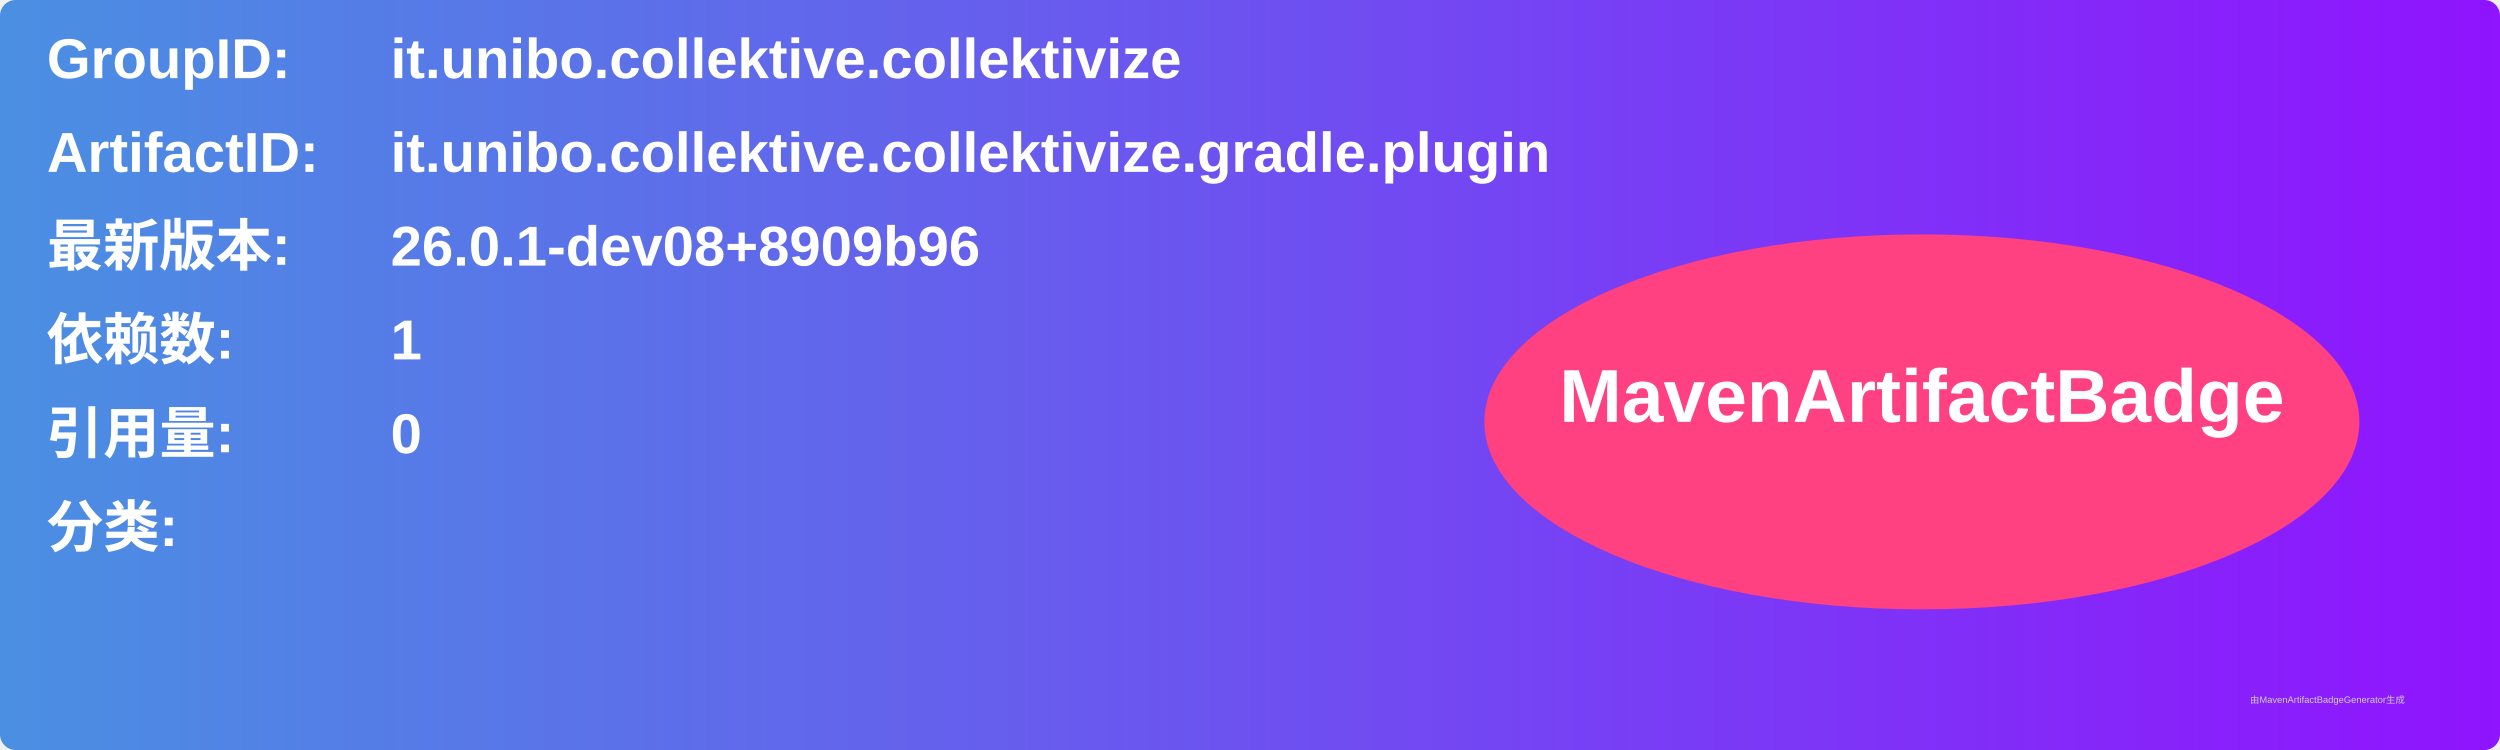
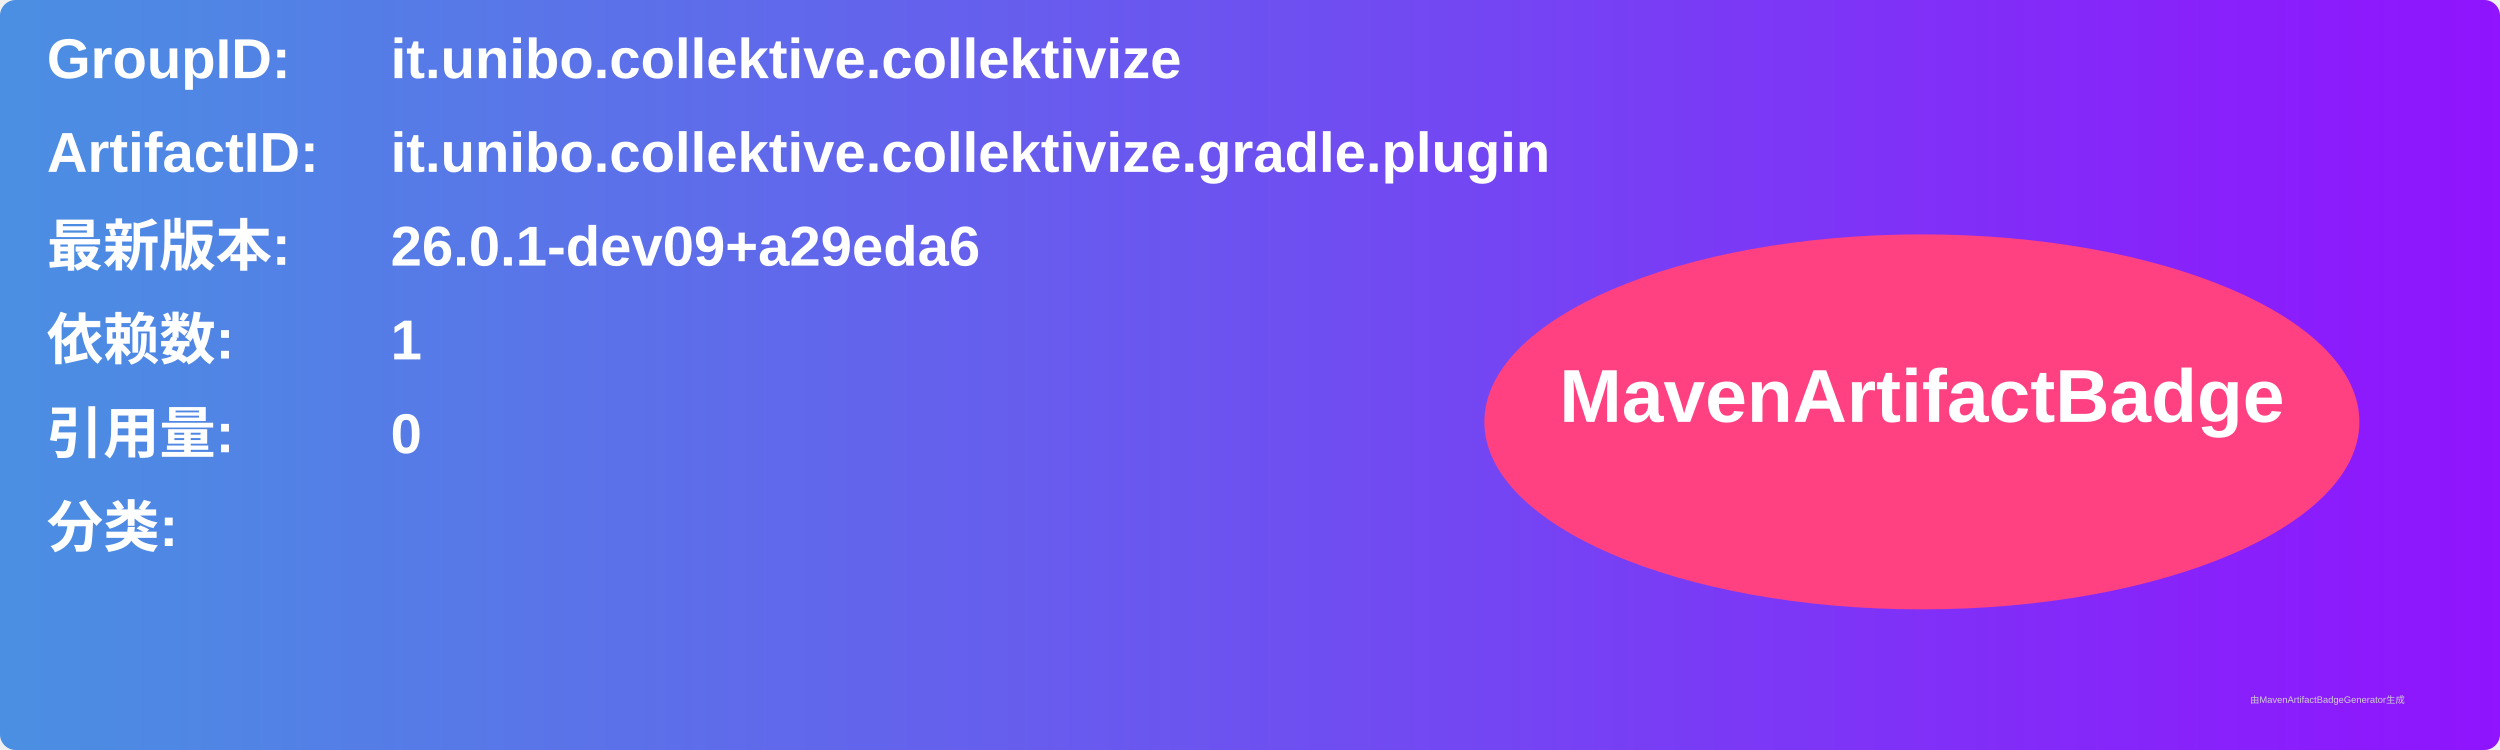
<svg xmlns="http://www.w3.org/2000/svg" width="800" height="240" viewBox="0 0 800 240">
  <linearGradient id="grad" x1="0%" y1="0%" x2="100%" y2="0%">
    <stop offset="0%" stop-color="#4a90e2" />
    <stop offset="100%" stop-color="#9013fe" />
  </linearGradient>
  <rect width="100%" height="100%" rx="5" ry="5" fill="url(#grad)" />
  <g transform="translate(15, 15)">
    <text x="0" y="10" font-family="Arial" font-size="18" fill="white" font-weight="bold" width="260">GroupID:</text>
    <text x="110" y="10" font-family="Arial" font-size="18" fill="white" font-weight="bold" width="460">it.unibo.collektive.collektivize</text>
    <text x="0" y="40" font-family="Arial" font-size="18" fill="white" font-weight="bold" width="260">ArtifactID:</text>
    <text x="110" y="40" font-family="Arial" font-size="18" fill="white" font-weight="bold" width="460">it.unibo.collektive.collektivize.gradle.plugin</text>
    <text x="0" y="70" font-family="Arial" font-size="18" fill="white" font-weight="bold">最新版本:</text>
    <text x="110" y="70" font-family="Arial" font-size="18" fill="white" font-weight="bold">
-       <tspan font-weight="bold">26.0.1-dev08+8909b96</tspan>
+       <tspan font-weight="bold">26.0.1-dev09+a29eda6</tspan>
    </text>
    <text x="0" y="100" font-family="Arial" font-size="18" fill="white" font-weight="bold">依赖数: </text>
    <text x="110" y="100" font-family="Arial" font-size="18" fill="white">
      <tspan font-weight="bold">1</tspan>
    </text>
    <text x="0" y="130" font-family="Arial" font-size="18" fill="white" font-weight="bold">引用量: </text>
    <text x="110" y="130" font-family="Arial" font-size="18" fill="white">
      <tspan font-weight="bold">0</tspan>
    </text>
    <text x="0" y="160" font-family="Arial" font-size="18" fill="white" font-weight="bold">分类:</text>
    <text x="10" y="190" font-family="Arial" font-size="10" fill="white">
      <tspan font-weight="bold" />
    </text>
    <ellipse cx="600" cy="120" rx="140" ry="60" fill="#ff4081" />
    <text x="600" y="120" text-anchor="middle" font-family="Arial" font-size="24" fill="white" font-weight="bold">MavenArtifactBadge</text>
  </g>
  <text x="720" y="225" font-family="Arial" font-size="3" fill="#d0d0d0">由MavenArtifactBadgeGenerator生成</text>
</svg>
